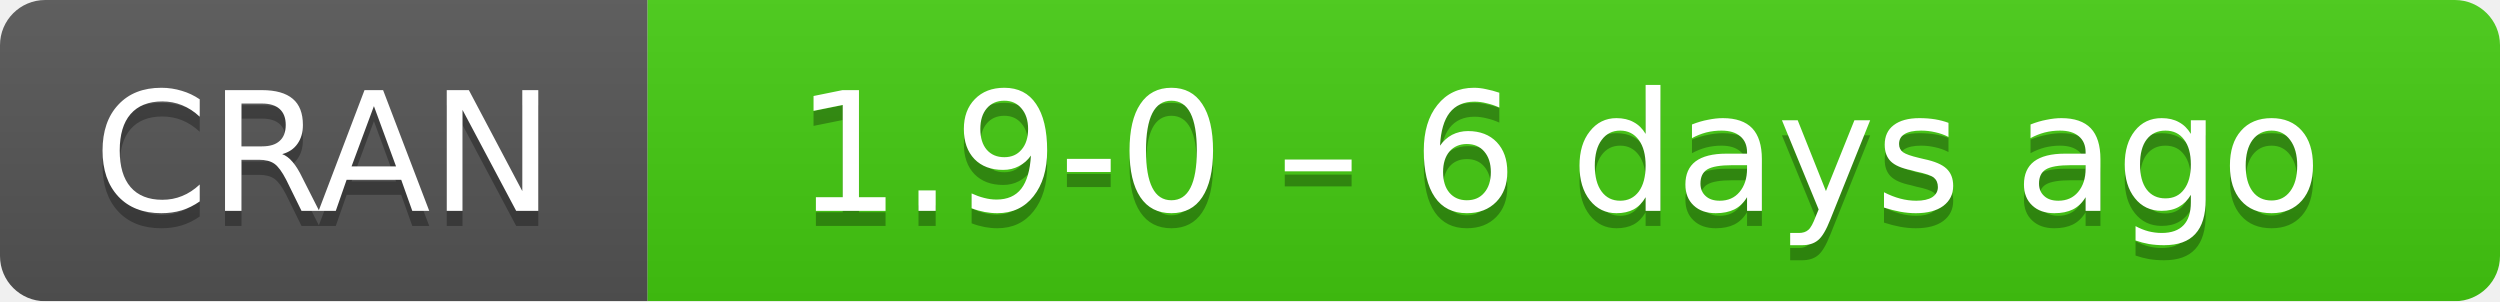
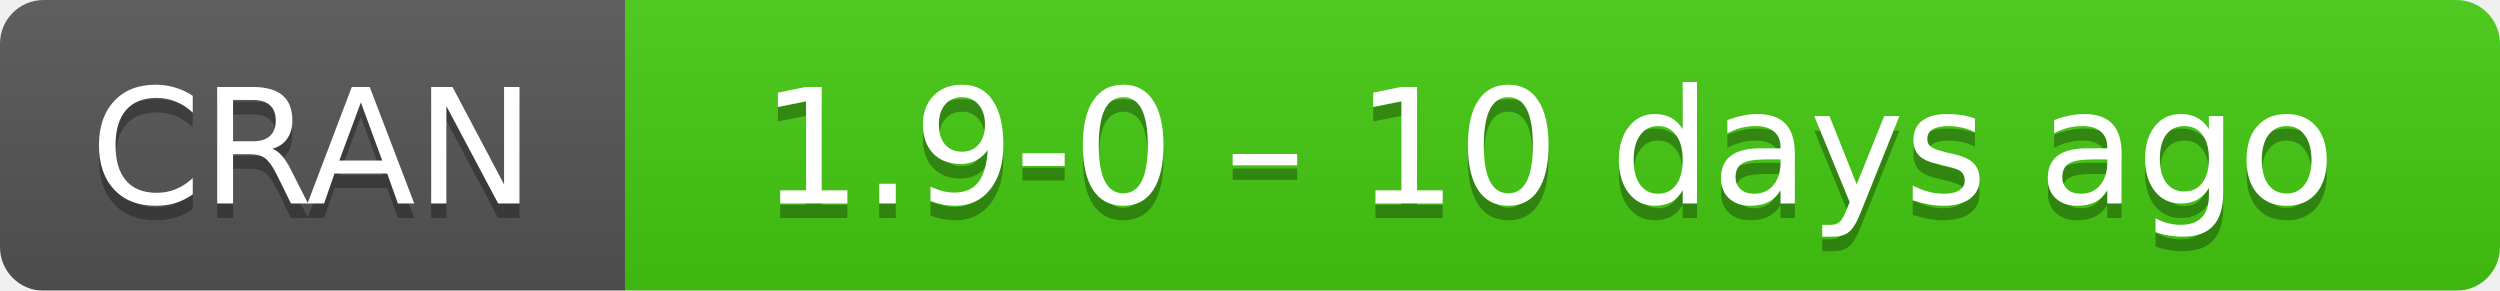
- <svg xmlns="http://www.w3.org/2000/svg" width="166" height="20" aria-label="CRAN 1.9-0 – 6 days ago">
+ <svg xmlns="http://www.w3.org/2000/svg" width="172" height="20" aria-label="CRAN 1.9-0 – 10 days ago">
  <linearGradient id="b" x2="0" y2="100%">
    <stop offset="0" stop-color="#bbb" stop-opacity=".1" />
    <stop offset="1" stop-opacity=".1" />
  </linearGradient>
  <mask id="a">
-     <rect width="166" height="20" rx="3" fill="#fff" />
+     <rect width="172" height="20" rx="3" fill="#fff" />
  </mask>
  <g mask="url(#a)">
    <path fill="#555" d="M0 0h43v20H0z" />
-     <path fill="#4c1" d="M43 0h142.5v20H43z" />
-     <path fill="url(#b)" d="M0 0h166v20H0z" />
+     <path fill="#4c1" d="M43 0h148.5v20H43z" />
+     <path fill="url(#b)" d="M0 0h172v20H0z" />
  </g>
  <g fill="#fff" text-anchor="middle" font-family="DejaVu Sans,Verdana,Geneva,sans-serif" font-size="11">
    <text x="21.5" y="15" fill="#010101" fill-opacity=".3">
      CRAN
    </text>
    <text x="21.5" y="14">
      CRAN
    </text>
-     <text x="103.5" y="15" fill="#010101" fill-opacity=".3">
-       1.9-0 – 6 days ago
+     <text x="106.5" y="15" fill="#010101" fill-opacity=".3">
+       1.9-0 – 10 days ago
    </text>
-     <text x="103.5" y="14">
-       1.9-0 – 6 days ago
+     <text x="106.5" y="14">
+       1.9-0 – 10 days ago
    </text>
  </g>
</svg>
